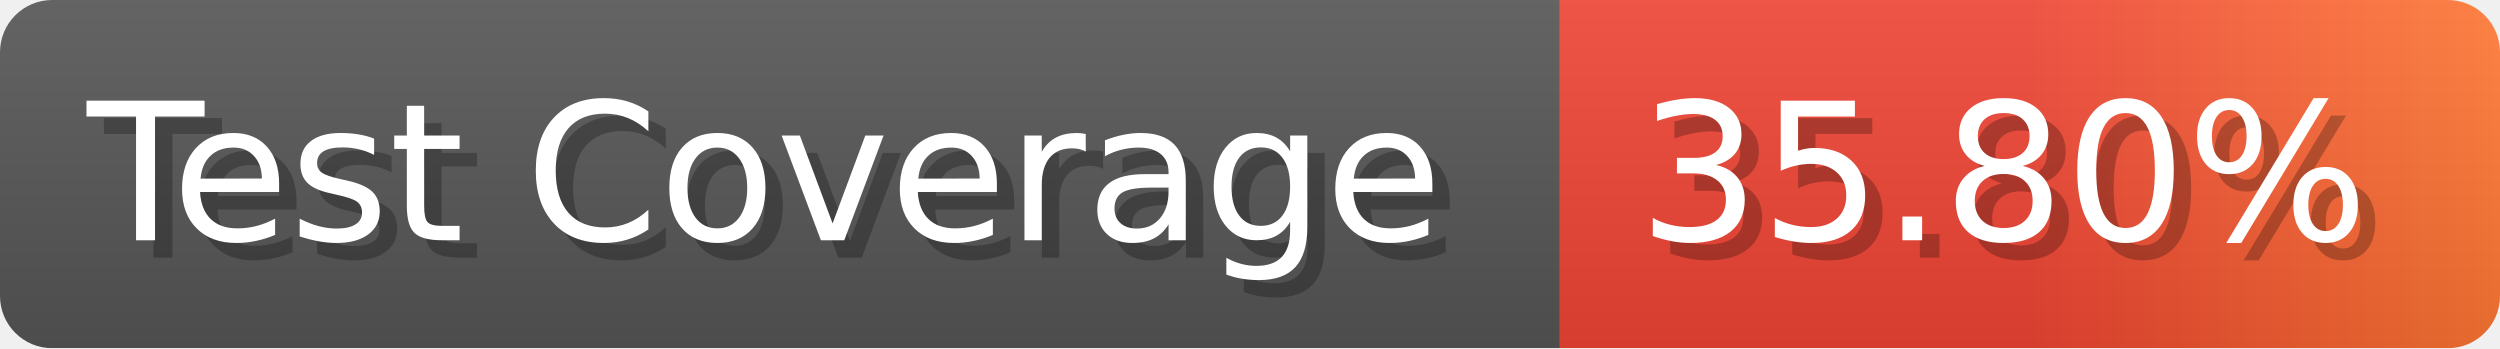
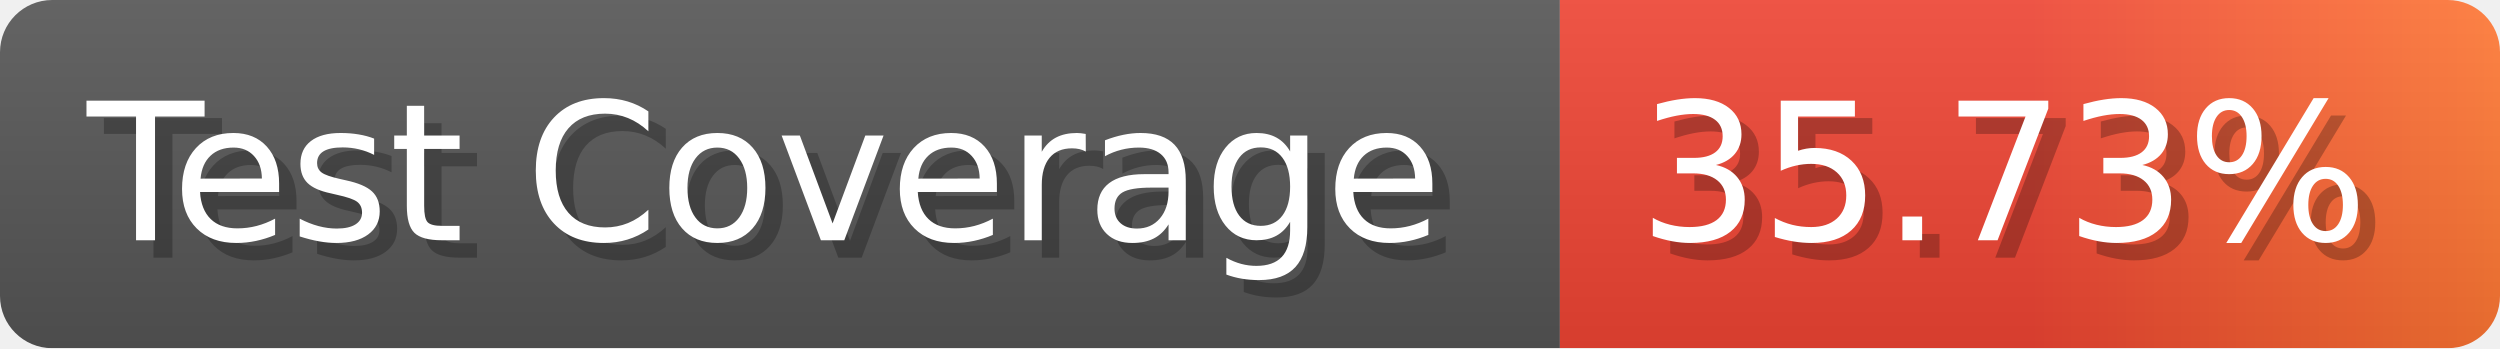
- <svg xmlns="http://www.w3.org/2000/svg" width="143.6" height="20" viewBox="0 0 1436 200" role="img" aria-label="Test Coverage: 35.80%">
+ <svg xmlns="http://www.w3.org/2000/svg" width="143.6" height="20" viewBox="0 0 1436 200" role="img" aria-label="Test Coverage: 35.73%">
  <linearGradient id="a" x2="0" y2="100%">
    <stop offset="0" stop-opacity=".1" stop-color="#EEE" />
    <stop offset="1" stop-opacity=".1" />
  </linearGradient>
  <mask id="m">
    <rect width="1436" height="200" rx="30" fill="#FFF" />
  </mask>
  <g mask="url(#m)">
    <rect width="896" height="200" fill="#555" />
    <rect width="540" height="200" fill="url(#x)" x="896" />
    <rect width="1436" height="200" fill="url(#a)" />
  </g>
  <g aria-hidden="true" fill="#fff" text-anchor="start" font-family="Verdana,DejaVu Sans,sans-serif" font-size="110">
    <text x="60" y="148" textLength="796" fill="#000" opacity="0.25">Test Coverage</text>
    <text x="50" y="138" textLength="796">Test Coverage</text>
-     <text x="951" y="148" textLength="440" fill="#000" opacity="0.25">35.80%</text>
-     <text x="941" y="138" textLength="440">35.80%</text>
+     <text x="951" y="148" textLength="440" fill="#000" opacity="0.25">35.73%</text>
+     <text x="941" y="138" textLength="440">35.73%</text>
  </g>
  <linearGradient id="x" x1="0%" y1="0%" x2="100%" y2="0%">
    <stop offset="0%" style="stop-color:#E43" />
    <stop offset="50%" style="stop-color:#E43" />
    <stop offset="100%" style="stop-color:#F73" />
  </linearGradient>
</svg>
